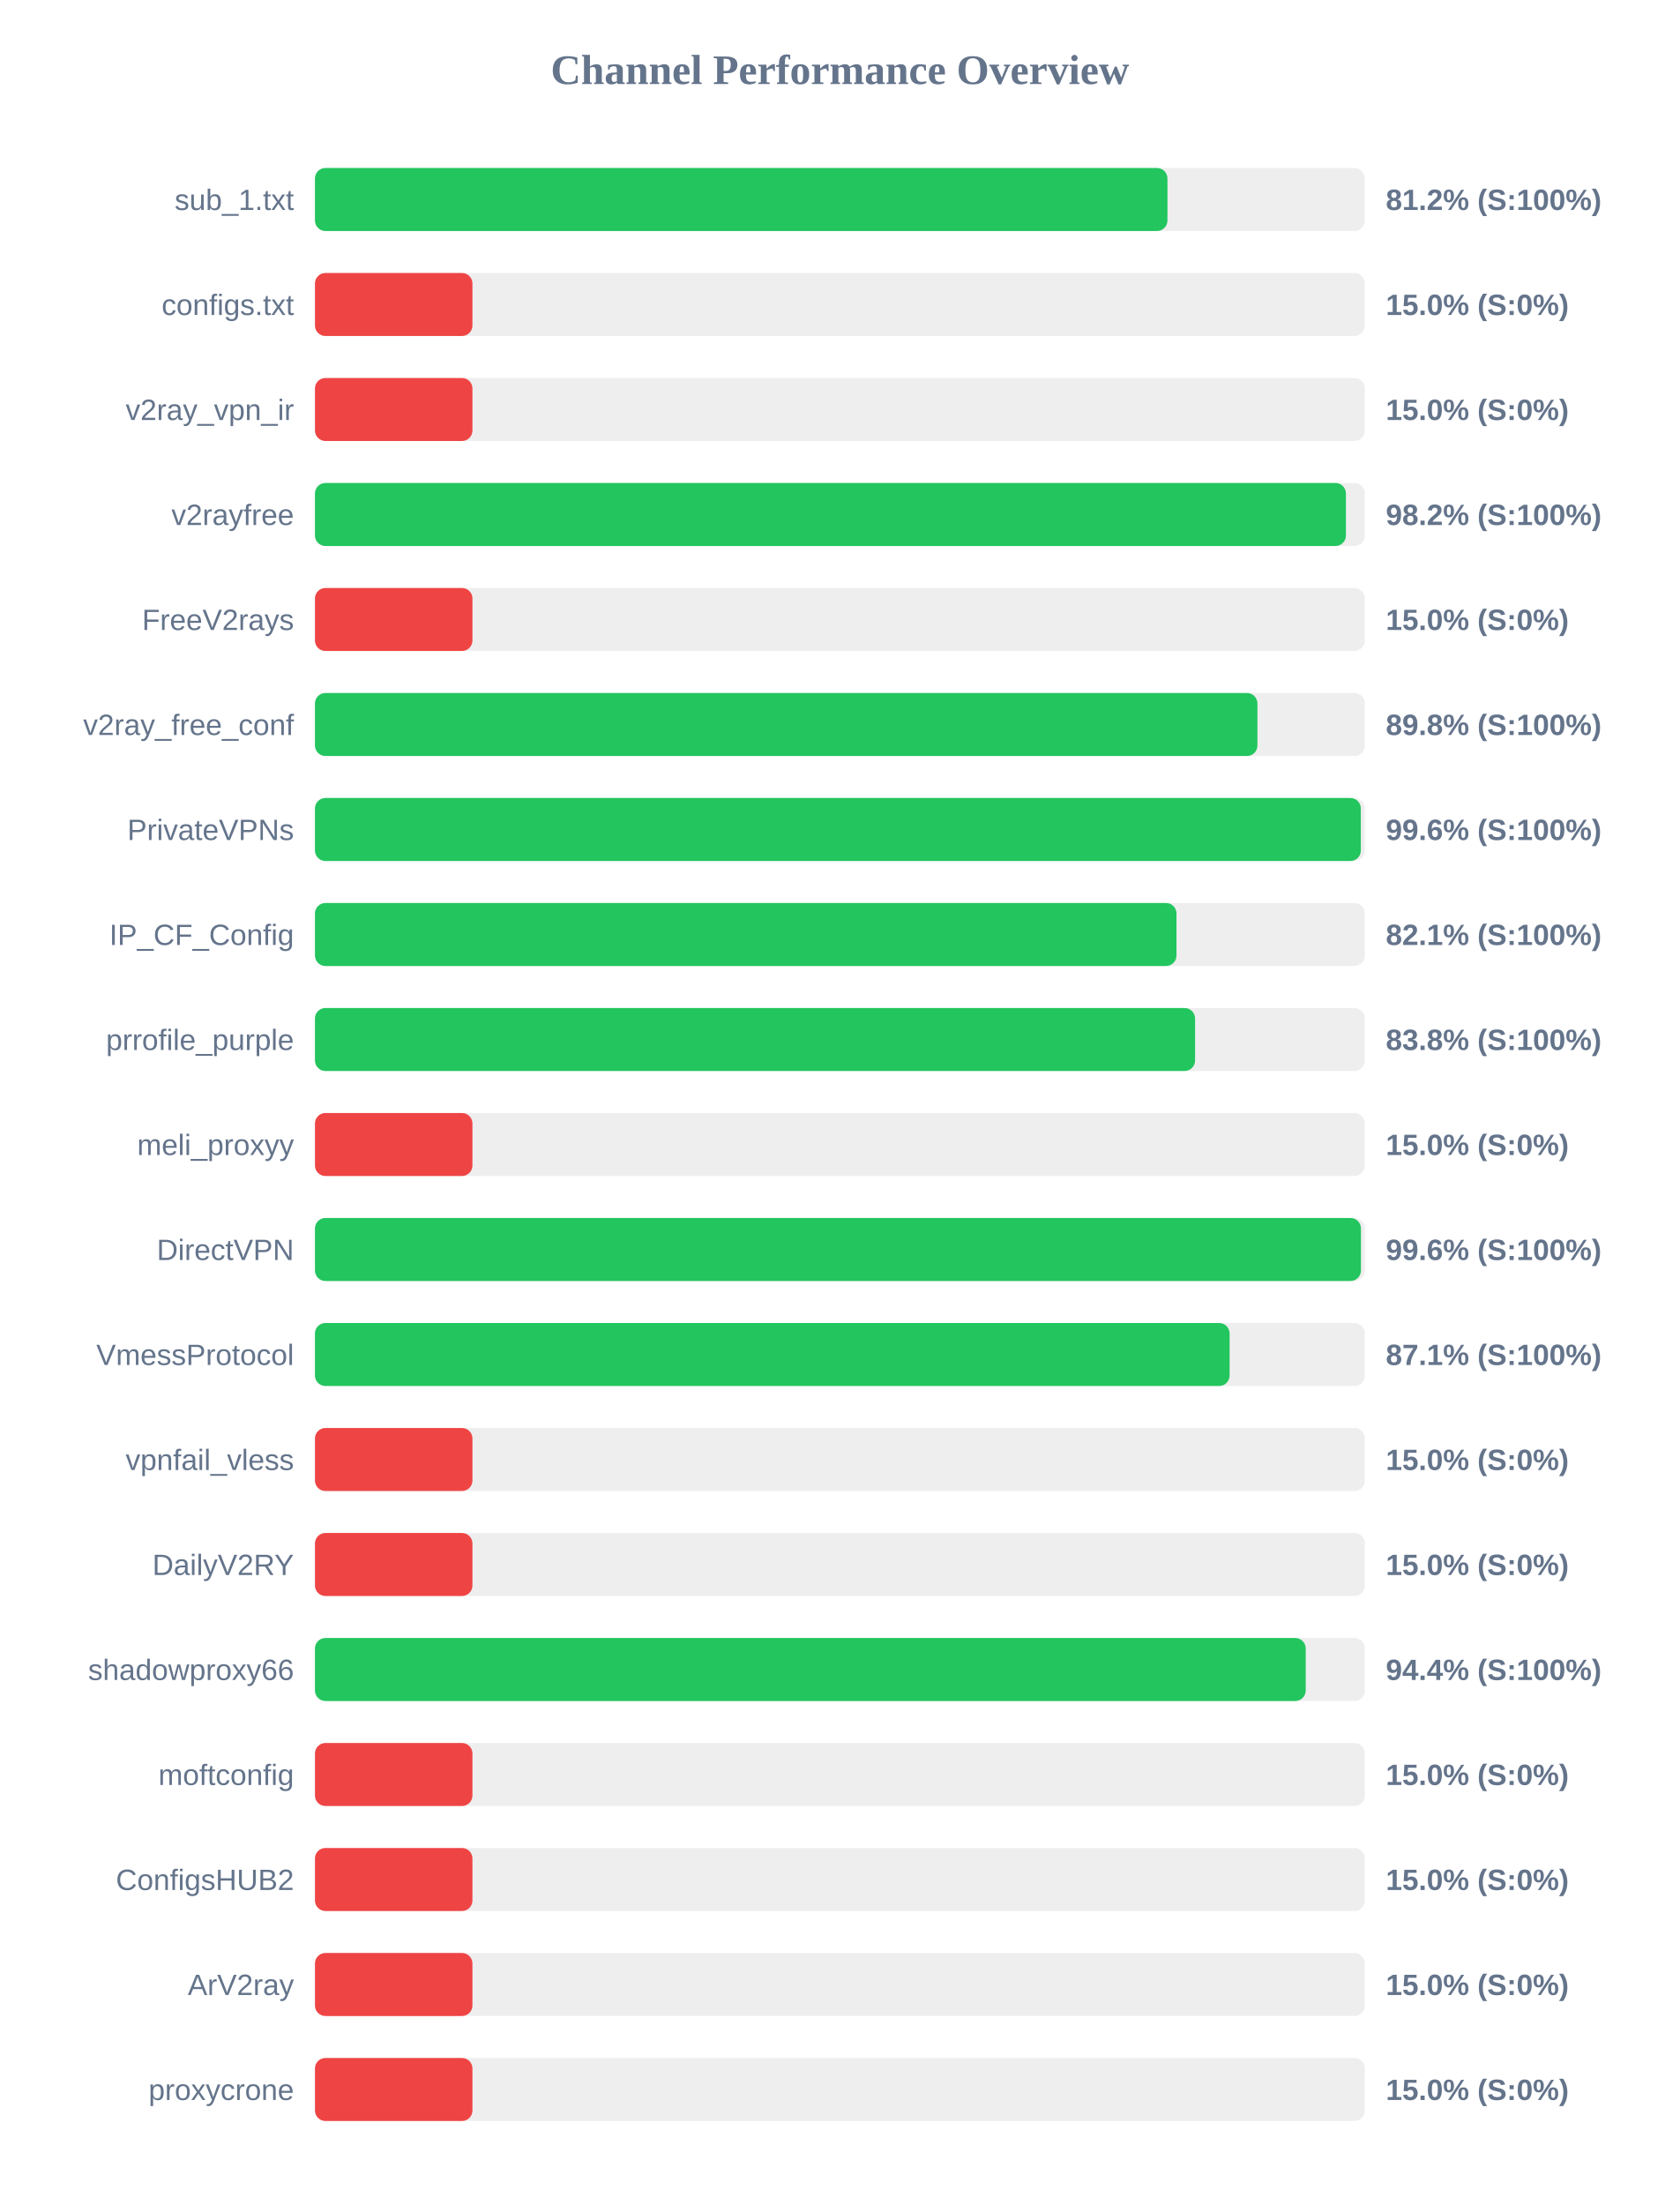
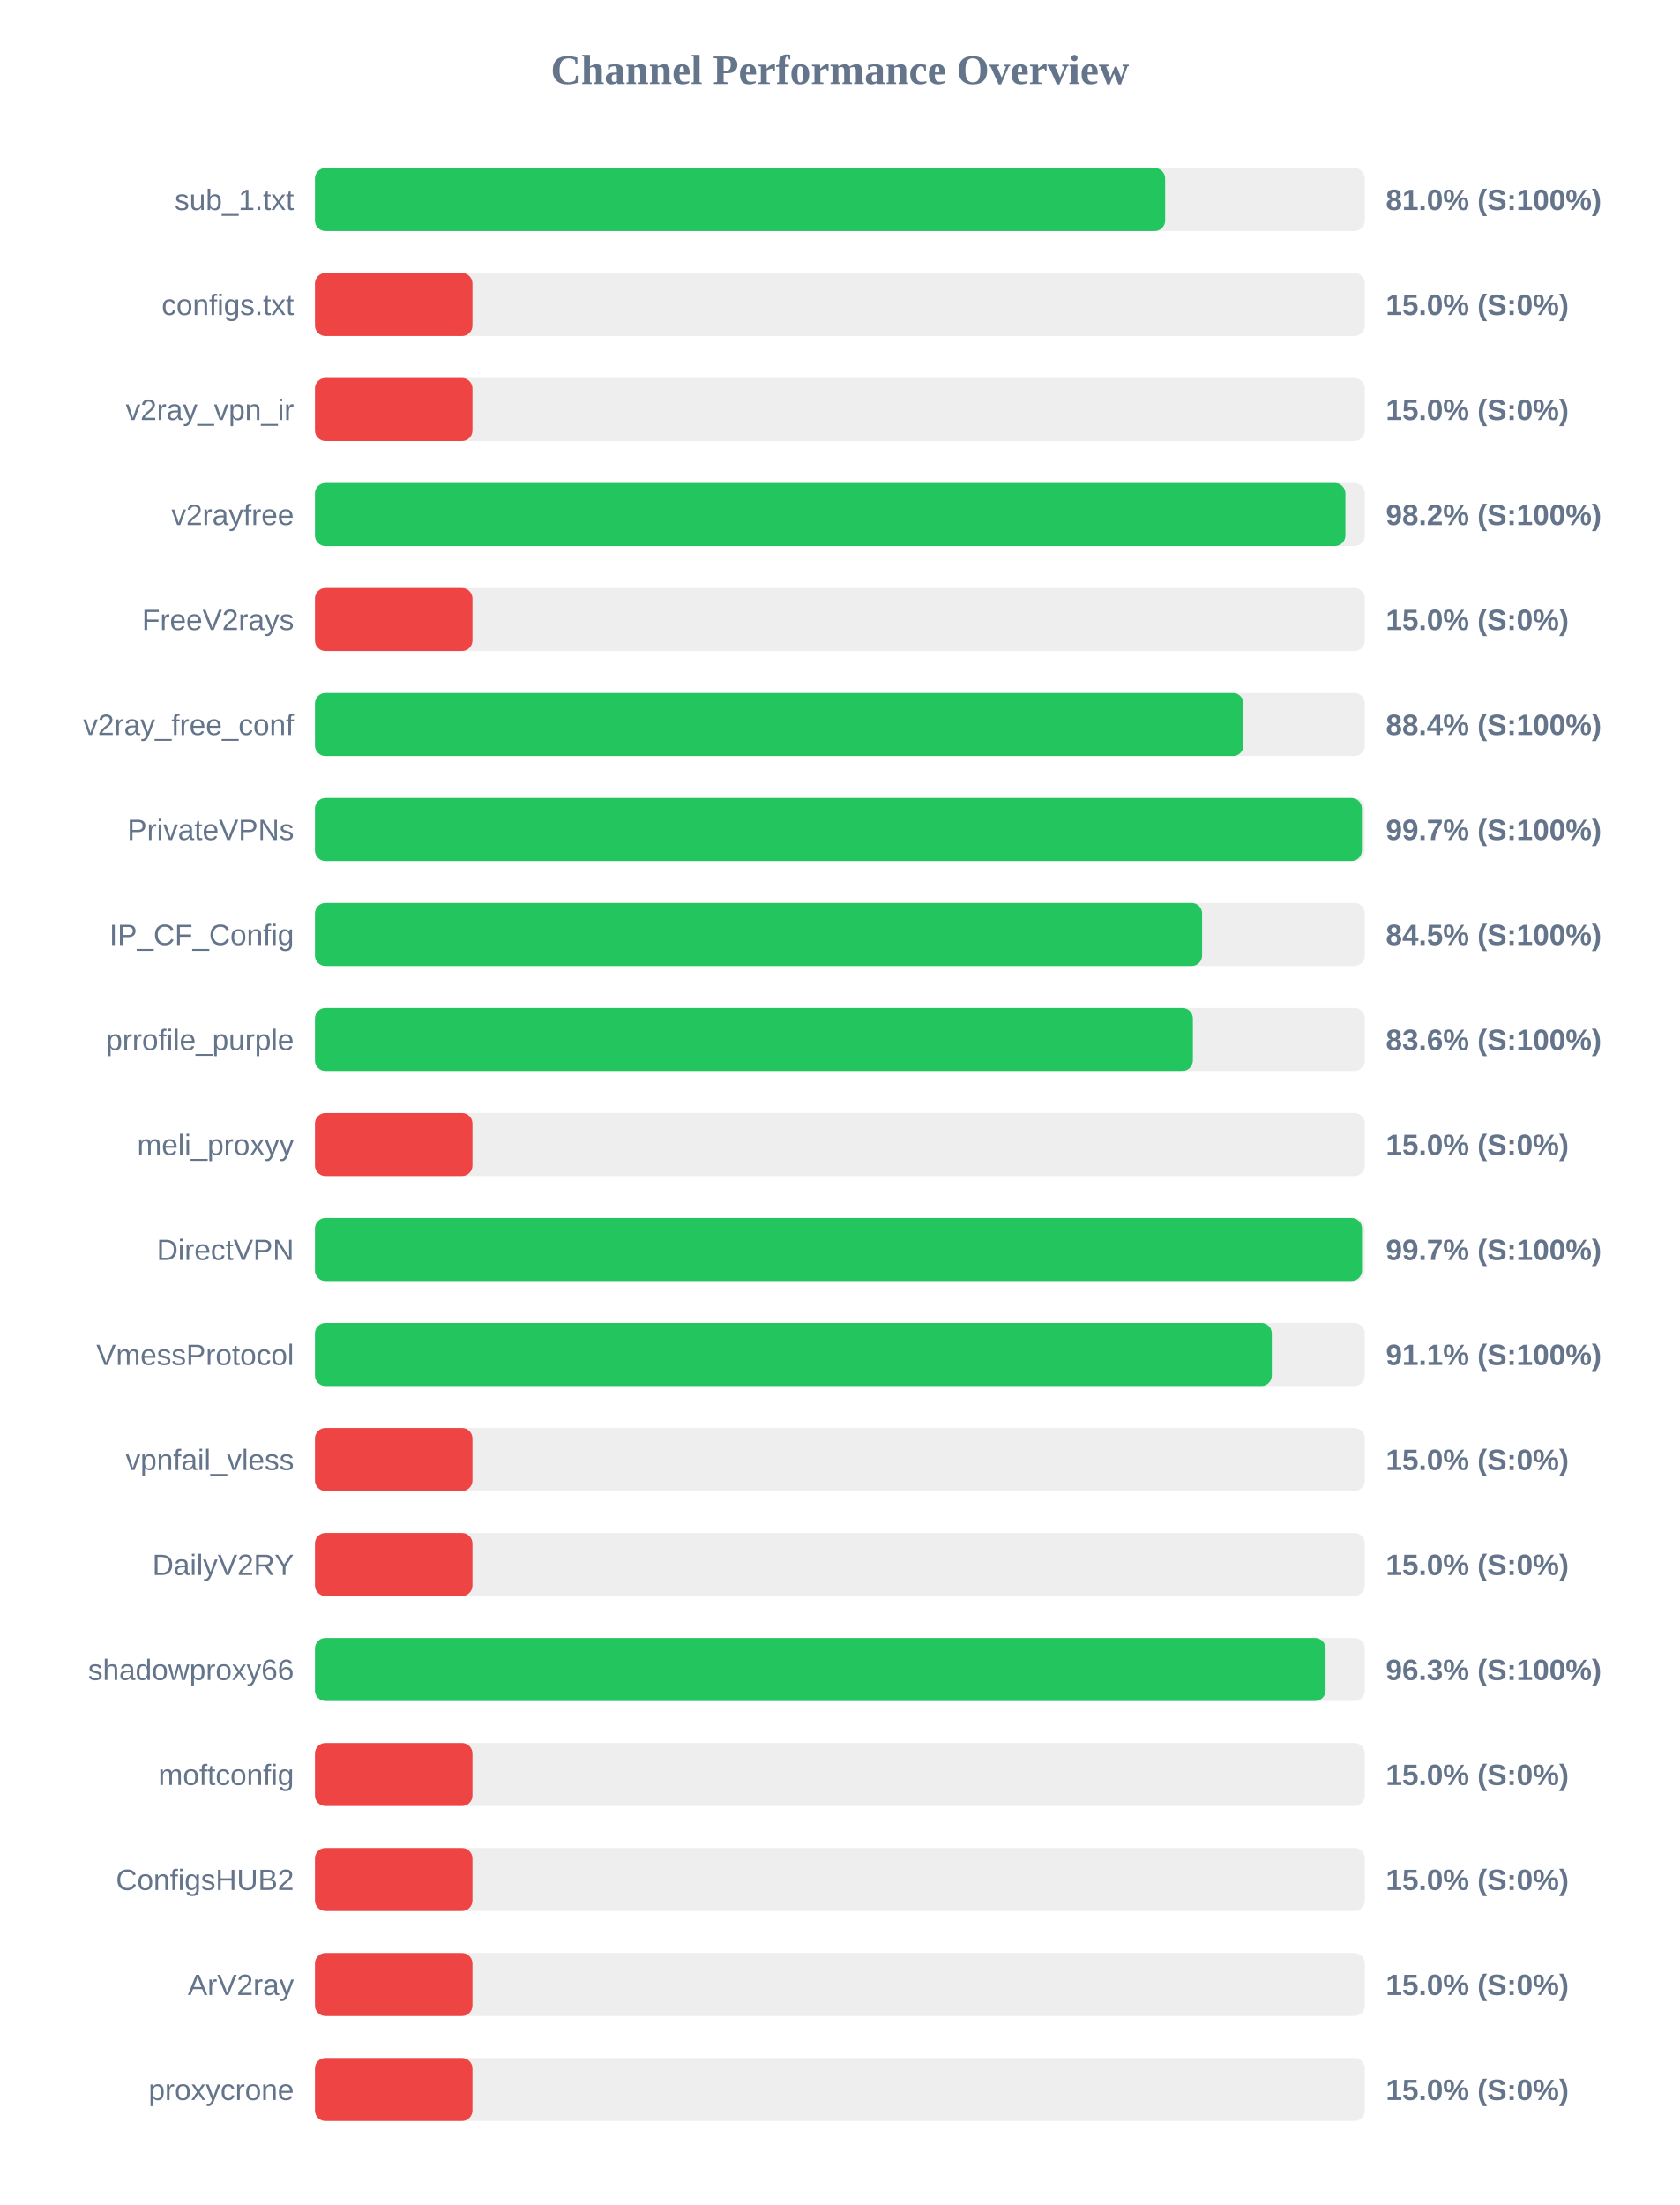
<svg xmlns="http://www.w3.org/2000/svg" width="800" height="1050" version="1.1">
  <style>
        .row { font: 14px Arial; fill: #64748b; }
        .score { font: bold 14px Arial; fill: #64748b; }
    </style>
  <text x="400" y="40" text-anchor="middle" font-size="20px" font-weight="bold" fill="#64748b">Channel Performance Overview</text>
  <rect x="150" y="80" width="500" height="30" fill="#eee" rx="5" />
-   <rect x="150" y="80" width="406.0" height="30" fill="#22c55e" rx="5" />
+   <rect x="150" y="80" width="404.9" height="30" fill="#22c55e" rx="5" />
  <text x="140" y="100" text-anchor="end" class="row">sub_1.txt</text>
-   <text x="660" y="100" text-anchor="start" class="score">81.2% (S:100%)</text>
+   <text x="660" y="100" text-anchor="start" class="score">81.0% (S:100%)</text>
  <rect x="150" y="130" width="500" height="30" fill="#eee" rx="5" />
  <rect x="150" y="130" width="75.0" height="30" fill="#ef4444" rx="5" />
  <text x="140" y="150" text-anchor="end" class="row">configs.txt</text>
  <text x="660" y="150" text-anchor="start" class="score">15.0% (S:0%)</text>
  <rect x="150" y="180" width="500" height="30" fill="#eee" rx="5" />
  <rect x="150" y="180" width="75.0" height="30" fill="#ef4444" rx="5" />
  <text x="140" y="200" text-anchor="end" class="row">v2ray_vpn_ir</text>
  <text x="660" y="200" text-anchor="start" class="score">15.0% (S:0%)</text>
  <rect x="150" y="230" width="500" height="30" fill="#eee" rx="5" />
-   <rect x="150" y="230" width="491.0" height="30" fill="#22c55e" rx="5" />
+   <rect x="150" y="230" width="490.75" height="30" fill="#22c55e" rx="5" />
  <text x="140" y="250" text-anchor="end" class="row">v2rayfree</text>
  <text x="660" y="250" text-anchor="start" class="score">98.2% (S:100%)</text>
  <rect x="150" y="280" width="500" height="30" fill="#eee" rx="5" />
  <rect x="150" y="280" width="75.0" height="30" fill="#ef4444" rx="5" />
  <text x="140" y="300" text-anchor="end" class="row">FreeV2rays</text>
  <text x="660" y="300" text-anchor="start" class="score">15.0% (S:0%)</text>
  <rect x="150" y="330" width="500" height="30" fill="#eee" rx="5" />
-   <rect x="150" y="330" width="448.85" height="30" fill="#22c55e" rx="5" />
+   <rect x="150" y="330" width="442.2" height="30" fill="#22c55e" rx="5" />
  <text x="140" y="350" text-anchor="end" class="row">v2ray_free_conf</text>
-   <text x="660" y="350" text-anchor="start" class="score">89.8% (S:100%)</text>
+   <text x="660" y="350" text-anchor="start" class="score">88.4% (S:100%)</text>
  <rect x="150" y="380" width="500" height="30" fill="#eee" rx="5" />
-   <rect x="150" y="380" width="498.1" height="30" fill="#22c55e" rx="5" />
+   <rect x="150" y="380" width="498.6" height="30" fill="#22c55e" rx="5" />
  <text x="140" y="400" text-anchor="end" class="row">PrivateVPNs</text>
-   <text x="660" y="400" text-anchor="start" class="score">99.6% (S:100%)</text>
+   <text x="660" y="400" text-anchor="start" class="score">99.7% (S:100%)</text>
  <rect x="150" y="430" width="500" height="30" fill="#eee" rx="5" />
-   <rect x="150" y="430" width="410.3" height="30" fill="#22c55e" rx="5" />
+   <rect x="150" y="430" width="422.5" height="30" fill="#22c55e" rx="5" />
  <text x="140" y="450" text-anchor="end" class="row">IP_CF_Config</text>
-   <text x="660" y="450" text-anchor="start" class="score">82.1% (S:100%)</text>
+   <text x="660" y="450" text-anchor="start" class="score">84.5% (S:100%)</text>
  <rect x="150" y="480" width="500" height="30" fill="#eee" rx="5" />
-   <rect x="150" y="480" width="419.15" height="30" fill="#22c55e" rx="5" />
+   <rect x="150" y="480" width="418.1" height="30" fill="#22c55e" rx="5" />
  <text x="140" y="500" text-anchor="end" class="row">prrofile_purple</text>
-   <text x="660" y="500" text-anchor="start" class="score">83.8% (S:100%)</text>
+   <text x="660" y="500" text-anchor="start" class="score">83.6% (S:100%)</text>
  <rect x="150" y="530" width="500" height="30" fill="#eee" rx="5" />
  <rect x="150" y="530" width="75.0" height="30" fill="#ef4444" rx="5" />
  <text x="140" y="550" text-anchor="end" class="row">meli_proxyy</text>
  <text x="660" y="550" text-anchor="start" class="score">15.0% (S:0%)</text>
  <rect x="150" y="580" width="500" height="30" fill="#eee" rx="5" />
-   <rect x="150" y="580" width="498.15" height="30" fill="#22c55e" rx="5" />
+   <rect x="150" y="580" width="498.65" height="30" fill="#22c55e" rx="5" />
  <text x="140" y="600" text-anchor="end" class="row">DirectVPN</text>
-   <text x="660" y="600" text-anchor="start" class="score">99.6% (S:100%)</text>
+   <text x="660" y="600" text-anchor="start" class="score">99.7% (S:100%)</text>
  <rect x="150" y="630" width="500" height="30" fill="#eee" rx="5" />
-   <rect x="150" y="630" width="435.6" height="30" fill="#22c55e" rx="5" />
+   <rect x="150" y="630" width="455.7" height="30" fill="#22c55e" rx="5" />
  <text x="140" y="650" text-anchor="end" class="row">VmessProtocol</text>
-   <text x="660" y="650" text-anchor="start" class="score">87.1% (S:100%)</text>
+   <text x="660" y="650" text-anchor="start" class="score">91.1% (S:100%)</text>
  <rect x="150" y="680" width="500" height="30" fill="#eee" rx="5" />
  <rect x="150" y="680" width="75.0" height="30" fill="#ef4444" rx="5" />
  <text x="140" y="700" text-anchor="end" class="row">vpnfail_vless</text>
  <text x="660" y="700" text-anchor="start" class="score">15.0% (S:0%)</text>
  <rect x="150" y="730" width="500" height="30" fill="#eee" rx="5" />
  <rect x="150" y="730" width="75.0" height="30" fill="#ef4444" rx="5" />
  <text x="140" y="750" text-anchor="end" class="row">DailyV2RY</text>
  <text x="660" y="750" text-anchor="start" class="score">15.0% (S:0%)</text>
  <rect x="150" y="780" width="500" height="30" fill="#eee" rx="5" />
-   <rect x="150" y="780" width="471.85" height="30" fill="#22c55e" rx="5" />
+   <rect x="150" y="780" width="481.3" height="30" fill="#22c55e" rx="5" />
  <text x="140" y="800" text-anchor="end" class="row">shadowproxy66</text>
-   <text x="660" y="800" text-anchor="start" class="score">94.4% (S:100%)</text>
+   <text x="660" y="800" text-anchor="start" class="score">96.3% (S:100%)</text>
  <rect x="150" y="830" width="500" height="30" fill="#eee" rx="5" />
  <rect x="150" y="830" width="75.0" height="30" fill="#ef4444" rx="5" />
  <text x="140" y="850" text-anchor="end" class="row">moftconfig</text>
  <text x="660" y="850" text-anchor="start" class="score">15.0% (S:0%)</text>
  <rect x="150" y="880" width="500" height="30" fill="#eee" rx="5" />
  <rect x="150" y="880" width="75.0" height="30" fill="#ef4444" rx="5" />
  <text x="140" y="900" text-anchor="end" class="row">ConfigsHUB2</text>
  <text x="660" y="900" text-anchor="start" class="score">15.0% (S:0%)</text>
  <rect x="150" y="930" width="500" height="30" fill="#eee" rx="5" />
  <rect x="150" y="930" width="75.0" height="30" fill="#ef4444" rx="5" />
  <text x="140" y="950" text-anchor="end" class="row">ArV2ray</text>
  <text x="660" y="950" text-anchor="start" class="score">15.0% (S:0%)</text>
  <rect x="150" y="980" width="500" height="30" fill="#eee" rx="5" />
  <rect x="150" y="980" width="75.0" height="30" fill="#ef4444" rx="5" />
  <text x="140" y="1000" text-anchor="end" class="row">proxycrone</text>
  <text x="660" y="1000" text-anchor="start" class="score">15.0% (S:0%)</text>
</svg>
